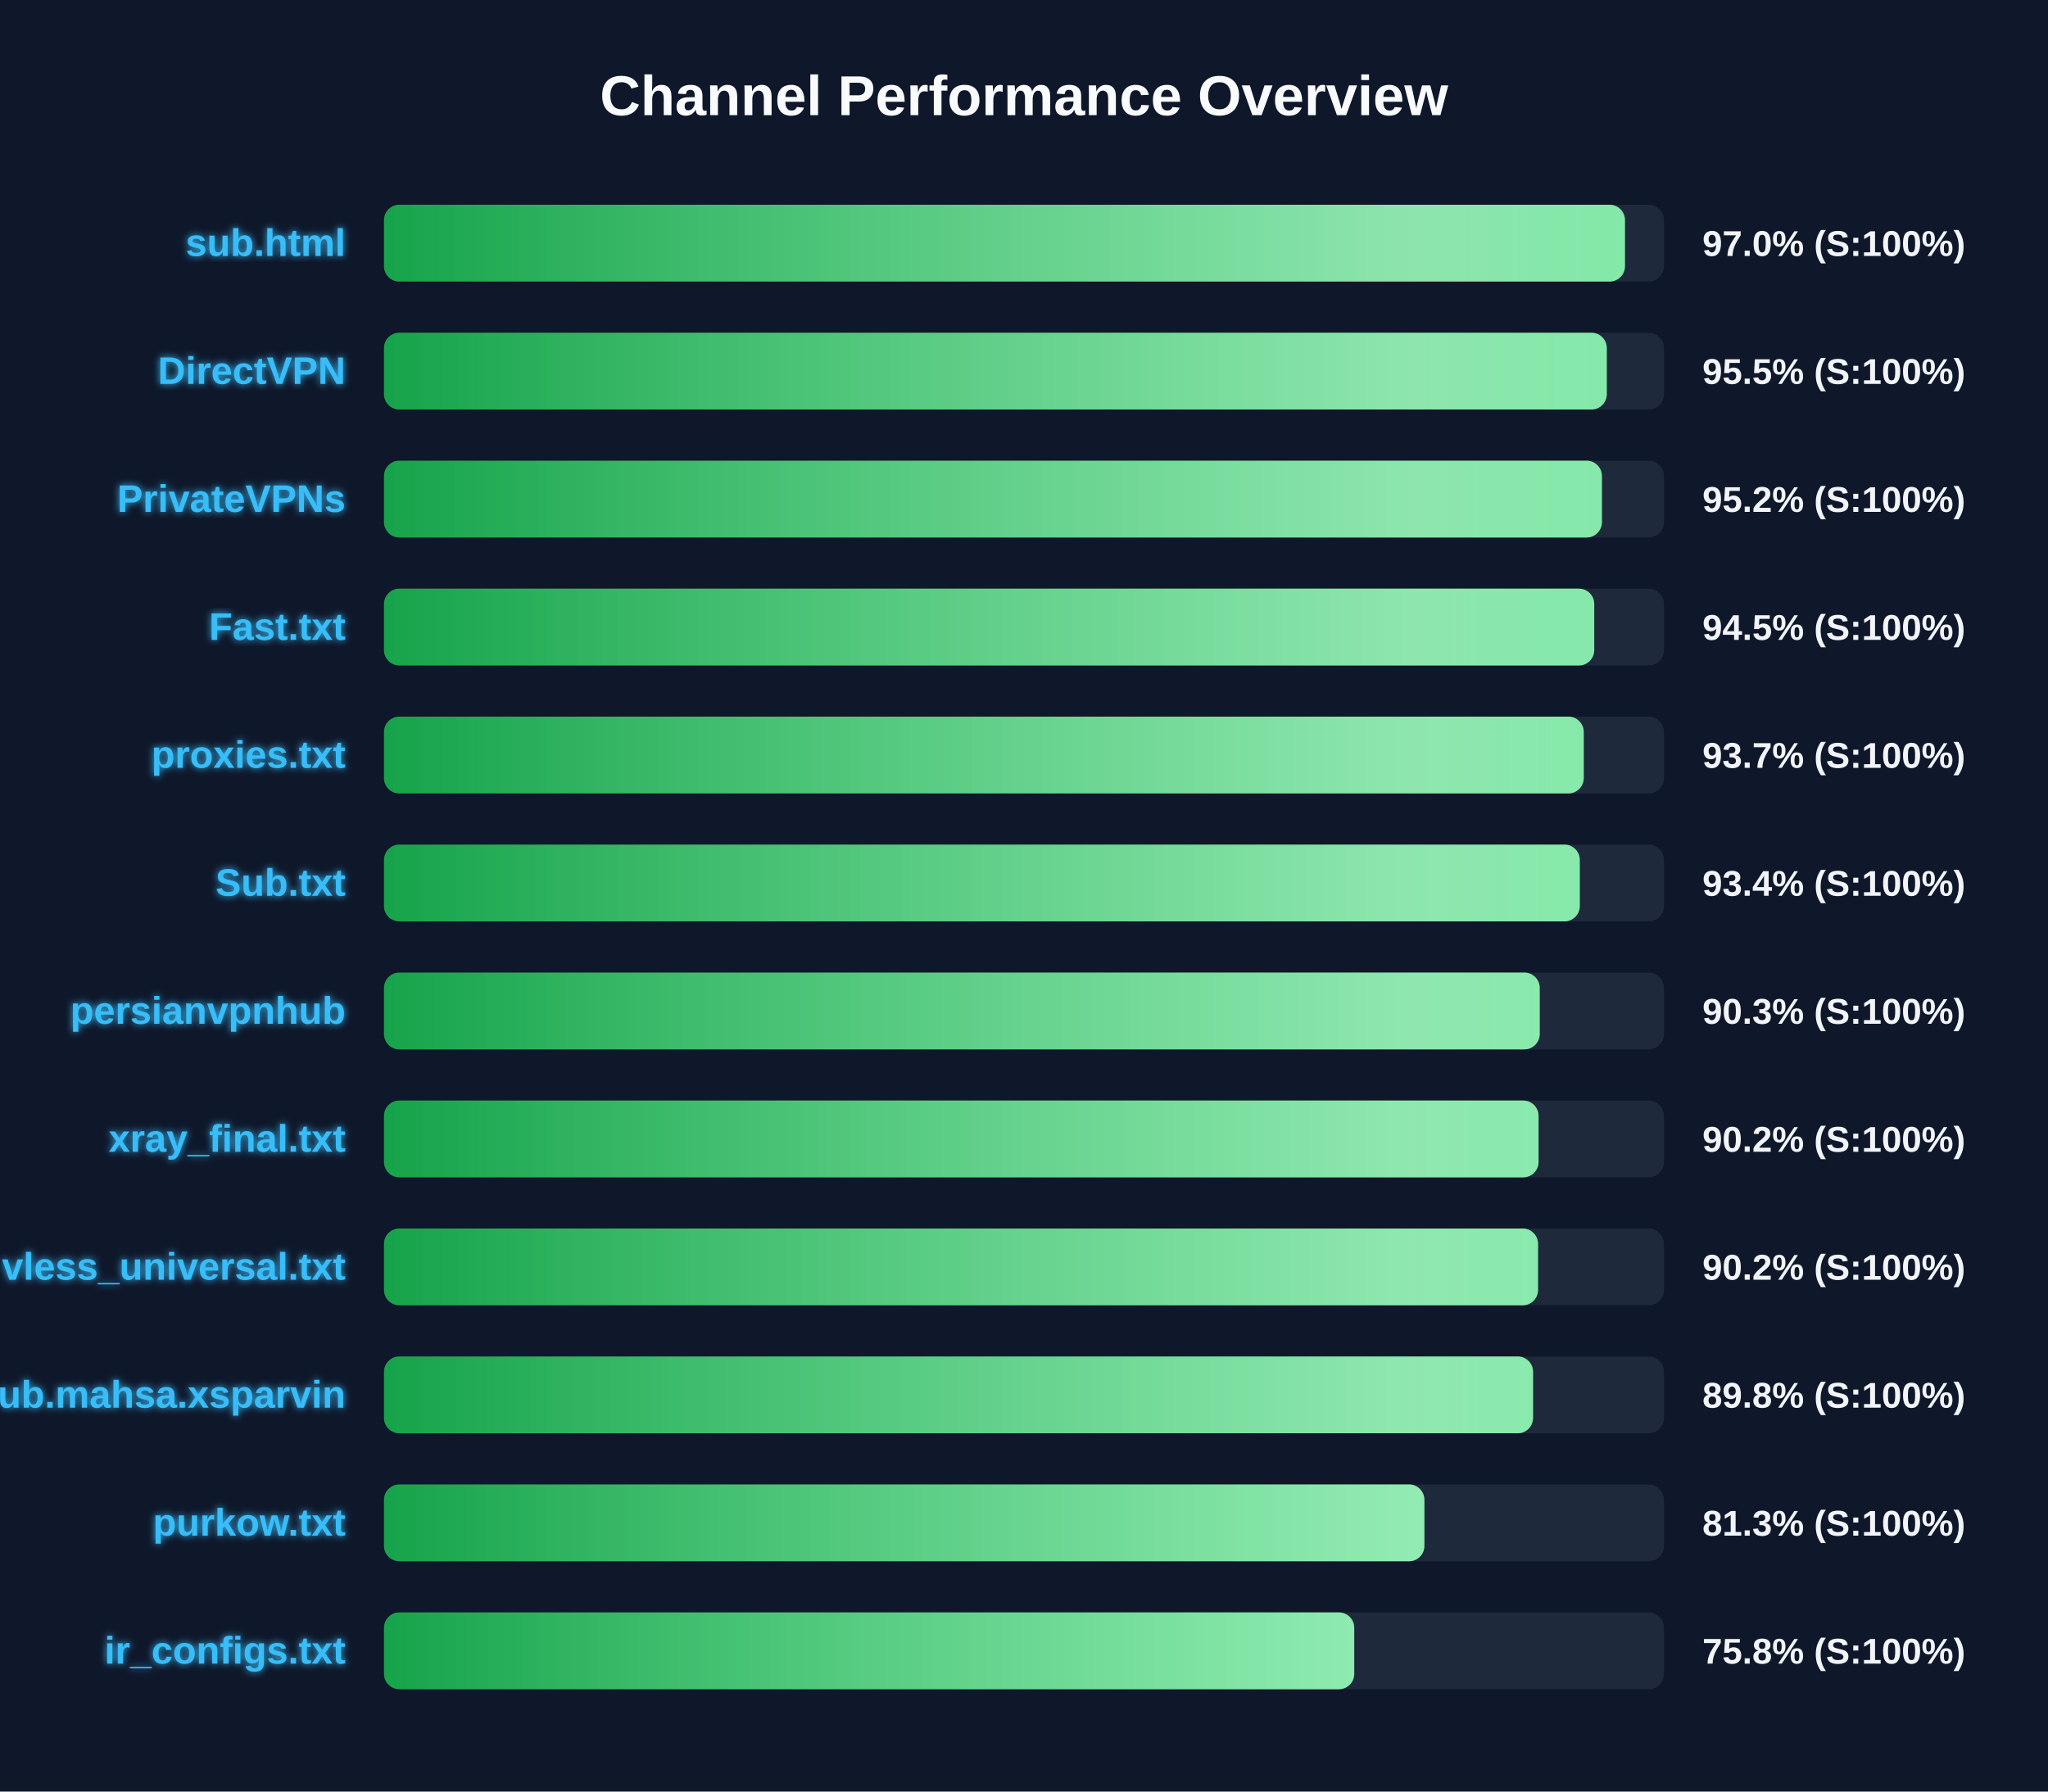
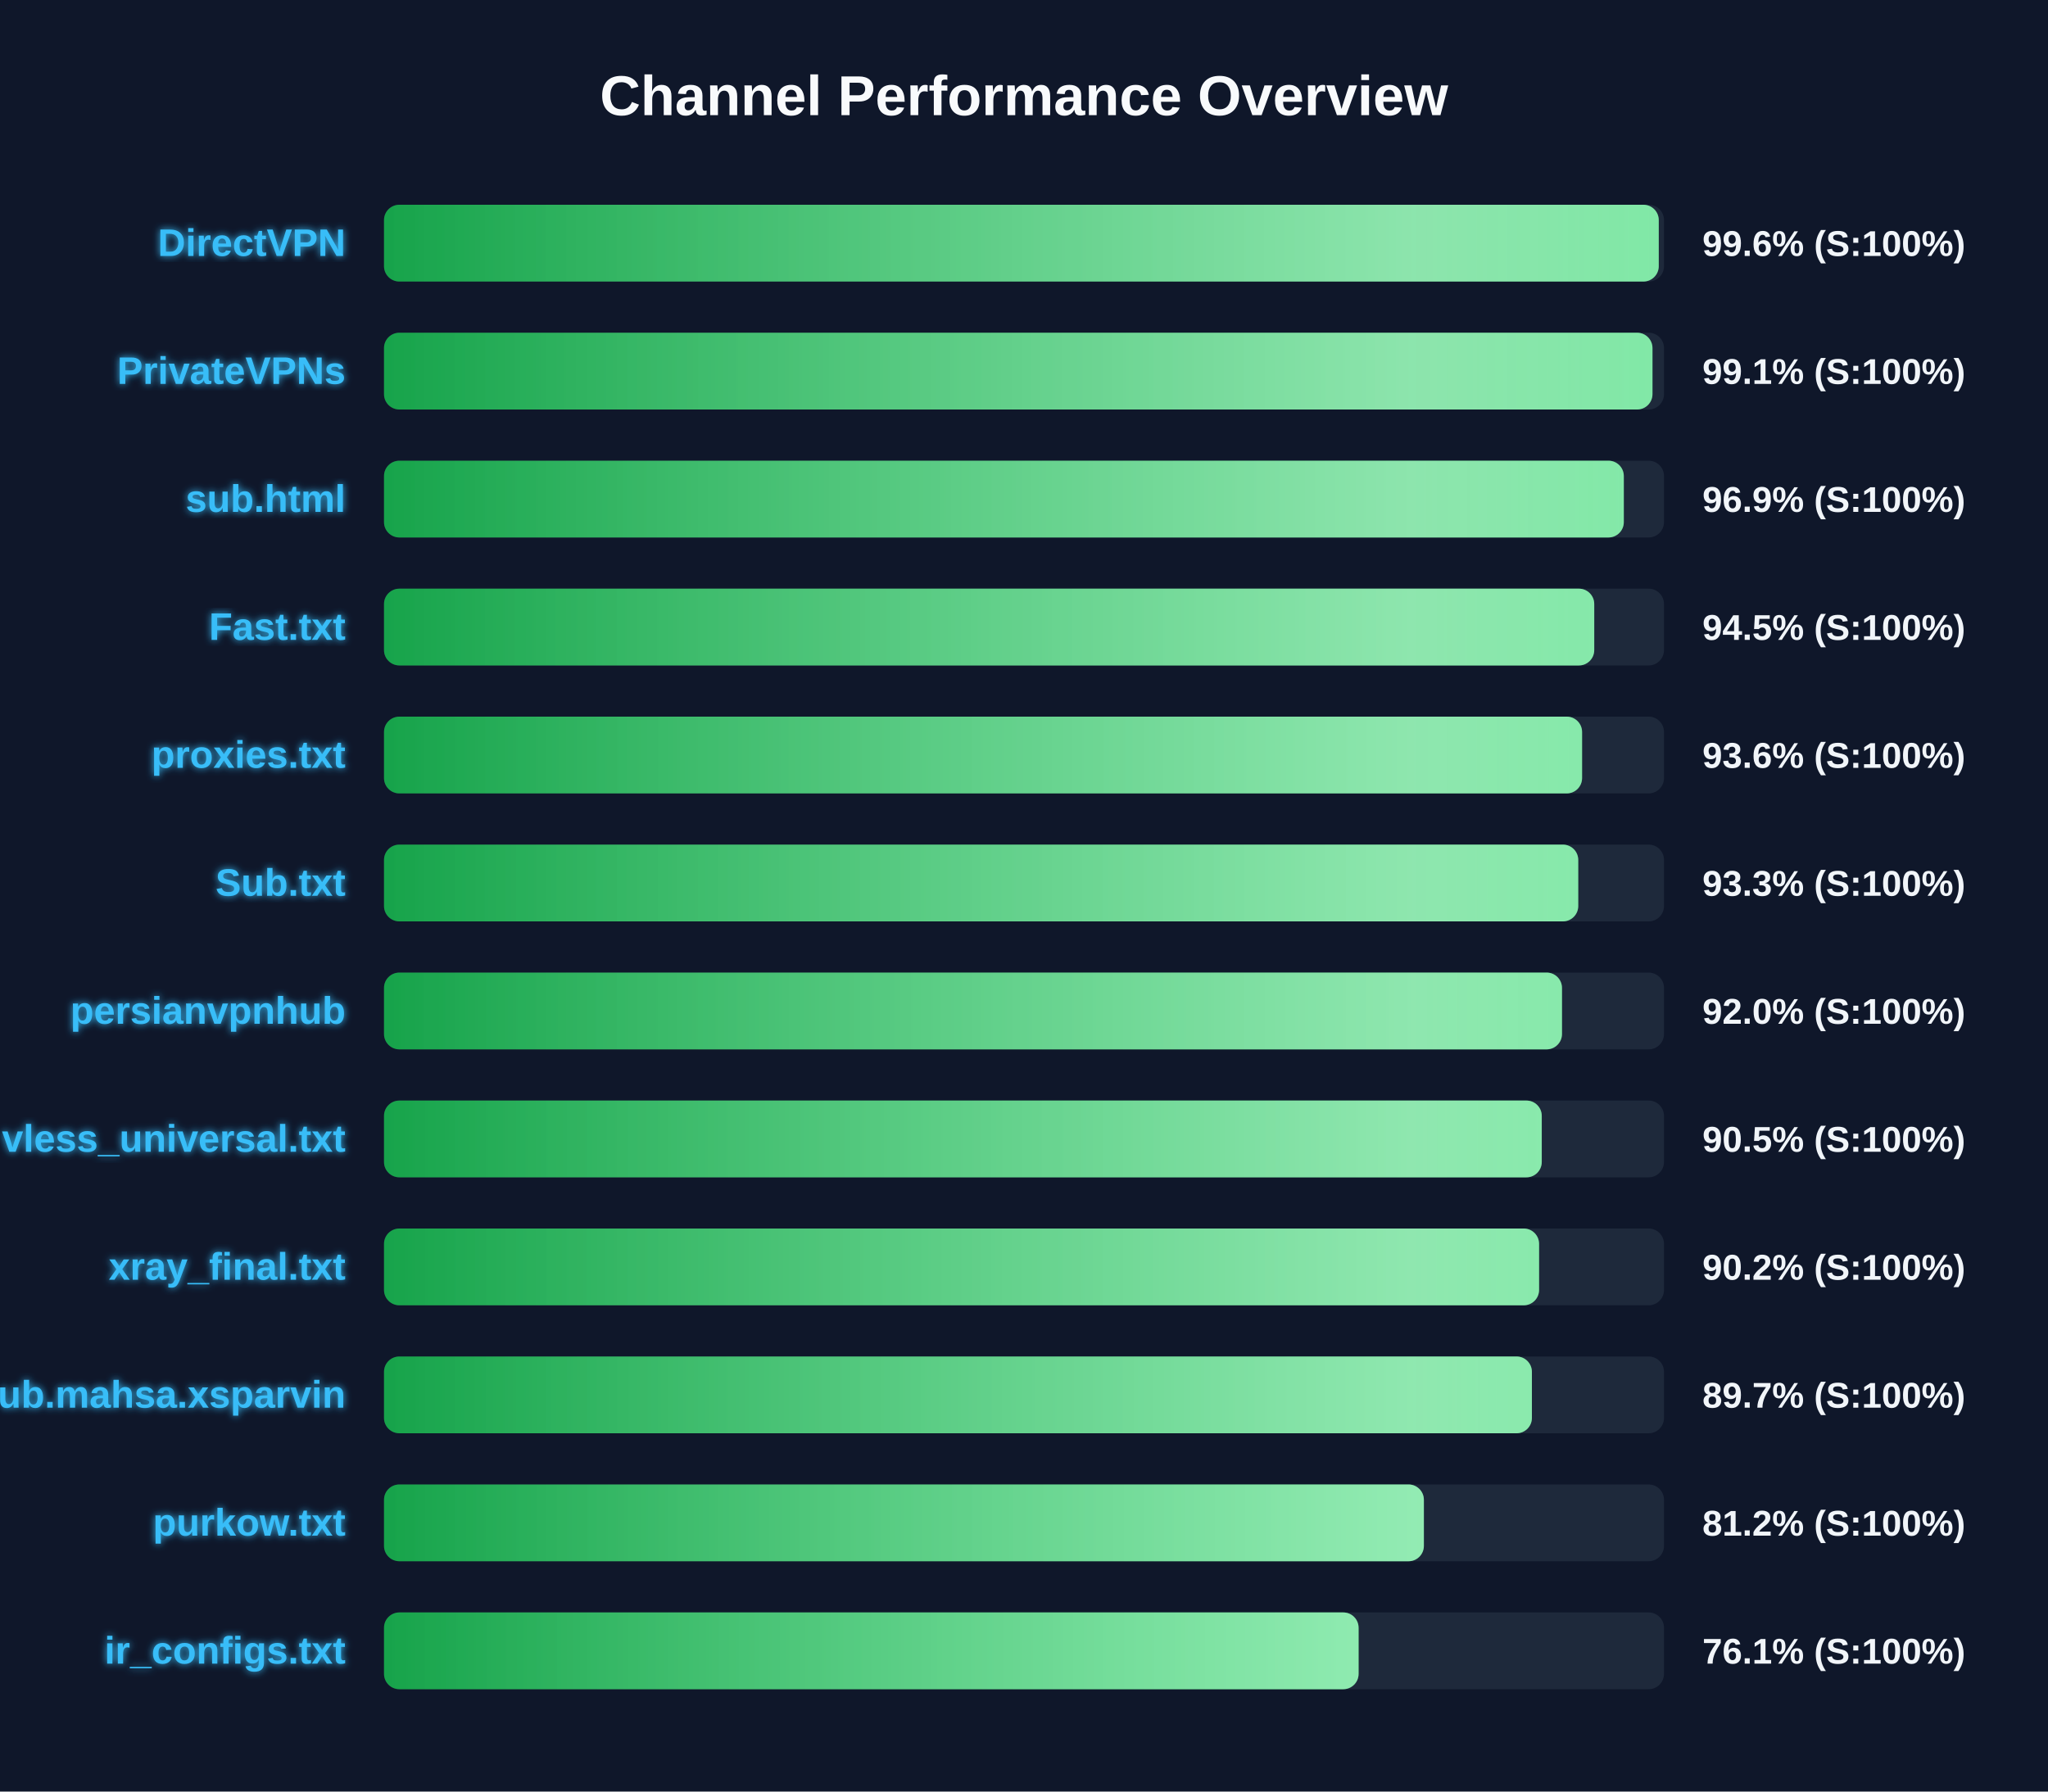
<svg xmlns="http://www.w3.org/2000/svg" width="800" height="700" version="1.1">
  <defs>
    <linearGradient id="grad-green" x1="0%" y1="0%" x2="100%" y2="0%">
      <stop offset="0%" stop-color="#16a34a" />
      <stop offset="100%" stop-color="#4ade80" />
    </linearGradient>
    <linearGradient id="grad-yellow" x1="0%" y1="0%" x2="100%" y2="0%">
      <stop offset="0%" stop-color="#ca8a04" />
      <stop offset="100%" stop-color="#fde047" />
    </linearGradient>
    <linearGradient id="grad-red" x1="0%" y1="0%" x2="100%" y2="0%">
      <stop offset="0%" stop-color="#dc2626" />
      <stop offset="100%" stop-color="#f87171" />
    </linearGradient>
    <linearGradient id="shimmer" x1="0%" y1="0%" x2="100%" y2="0%">
      <stop offset="0%" stop-color="rgba(255,255,255,0)" />
      <stop offset="50%" stop-color="rgba(255,255,255,0.4)" />
      <stop offset="100%" stop-color="rgba(255,255,255,0)" />
    </linearGradient>
    <filter id="glow" x="-20%" y="-20%" width="140%" height="140%">
      <feGaussianBlur stdDeviation="1.5" result="blur" />
      <feComposite in="SourceGraphic" in2="blur" operator="over" />
    </filter>
  </defs>
  <style>
        .bg-rect { fill: #0f172a; }
        .title { font: bold 22px 'Segoe UI', Arial, sans-serif; fill: #f8fafc; }
        .row { font: bold 15px 'Segoe UI', Arial, sans-serif; fill: #38bdf8; filter: url(#glow); }
        .score { font: bold 14px 'Segoe UI', Arial, sans-serif; fill: #f1f5f9; }
        @keyframes shimmer-anim {
            0% { transform: translateX(-100%); }
            100% { transform: translateX(200%); }
        }
        .shimmer-rect {
            animation: shimmer-anim 2.5s infinite linear;
        }
    </style>
  <rect width="100%" height="100%" class="bg-rect" />
  <text x="400" y="45" text-anchor="middle" class="title">Channel Performance Overview</text>
  <rect x="150" y="80" width="500" height="30" fill="#1e293b" rx="6" />
  <clipPath id="clip-0">
-     <rect x="150" y="80" width="484.75" height="30" rx="6" />
+     <rect x="150" y="80" width="497.95" height="30" rx="6" />
  </clipPath>
-   <rect x="150" y="80" width="484.75" height="30" fill="url(#grad-green)" rx="6" />
+   <rect x="150" y="80" width="497.95" height="30" fill="url(#grad-green)" rx="6" />
  <g clip-path="url(#clip-0)">
    <rect x="150" y="80" width="100%" height="30" fill="url(#shimmer)" class="shimmer-rect" />
  </g>
-   <text x="135" y="100" text-anchor="end" class="row">sub.html</text>
-   <text x="665" y="100" text-anchor="start" class="score">97.0% (S:100%)</text>
+   <text x="135" y="100" text-anchor="end" class="row">DirectVPN</text>
+   <text x="665" y="100" text-anchor="start" class="score">99.6% (S:100%)</text>
  <rect x="150" y="130" width="500" height="30" fill="#1e293b" rx="6" />
  <clipPath id="clip-1">
-     <rect x="150" y="130" width="477.65" height="30" rx="6" />
+     <rect x="150" y="130" width="495.5" height="30" rx="6" />
  </clipPath>
-   <rect x="150" y="130" width="477.65" height="30" fill="url(#grad-green)" rx="6" />
+   <rect x="150" y="130" width="495.5" height="30" fill="url(#grad-green)" rx="6" />
  <g clip-path="url(#clip-1)">
    <rect x="150" y="130" width="100%" height="30" fill="url(#shimmer)" class="shimmer-rect" />
  </g>
-   <text x="135" y="150" text-anchor="end" class="row">DirectVPN</text>
-   <text x="665" y="150" text-anchor="start" class="score">95.5% (S:100%)</text>
+   <text x="135" y="150" text-anchor="end" class="row">PrivateVPNs</text>
+   <text x="665" y="150" text-anchor="start" class="score">99.1% (S:100%)</text>
  <rect x="150" y="180" width="500" height="30" fill="#1e293b" rx="6" />
  <clipPath id="clip-2">
-     <rect x="150" y="180" width="475.75" height="30" rx="6" />
+     <rect x="150" y="180" width="484.3" height="30" rx="6" />
  </clipPath>
-   <rect x="150" y="180" width="475.75" height="30" fill="url(#grad-green)" rx="6" />
+   <rect x="150" y="180" width="484.3" height="30" fill="url(#grad-green)" rx="6" />
  <g clip-path="url(#clip-2)">
    <rect x="150" y="180" width="100%" height="30" fill="url(#shimmer)" class="shimmer-rect" />
  </g>
-   <text x="135" y="200" text-anchor="end" class="row">PrivateVPNs</text>
-   <text x="665" y="200" text-anchor="start" class="score">95.2% (S:100%)</text>
+   <text x="135" y="200" text-anchor="end" class="row">sub.html</text>
+   <text x="665" y="200" text-anchor="start" class="score">96.9% (S:100%)</text>
  <rect x="150" y="230" width="500" height="30" fill="#1e293b" rx="6" />
  <clipPath id="clip-3">
    <rect x="150" y="230" width="472.75" height="30" rx="6" />
  </clipPath>
  <rect x="150" y="230" width="472.75" height="30" fill="url(#grad-green)" rx="6" />
  <g clip-path="url(#clip-3)">
    <rect x="150" y="230" width="100%" height="30" fill="url(#shimmer)" class="shimmer-rect" />
  </g>
  <text x="135" y="250" text-anchor="end" class="row">Fast.txt</text>
  <text x="665" y="250" text-anchor="start" class="score">94.5% (S:100%)</text>
  <rect x="150" y="280" width="500" height="30" fill="#1e293b" rx="6" />
  <clipPath id="clip-4">
-     <rect x="150" y="280" width="468.65" height="30" rx="6" />
+     <rect x="150" y="280" width="468.0" height="30" rx="6" />
  </clipPath>
-   <rect x="150" y="280" width="468.65" height="30" fill="url(#grad-green)" rx="6" />
+   <rect x="150" y="280" width="468.0" height="30" fill="url(#grad-green)" rx="6" />
  <g clip-path="url(#clip-4)">
    <rect x="150" y="280" width="100%" height="30" fill="url(#shimmer)" class="shimmer-rect" />
  </g>
  <text x="135" y="300" text-anchor="end" class="row">proxies.txt</text>
-   <text x="665" y="300" text-anchor="start" class="score">93.7% (S:100%)</text>
+   <text x="665" y="300" text-anchor="start" class="score">93.6% (S:100%)</text>
  <rect x="150" y="330" width="500" height="30" fill="#1e293b" rx="6" />
  <clipPath id="clip-5">
-     <rect x="150" y="330" width="467.1" height="30" rx="6" />
+     <rect x="150" y="330" width="466.5" height="30" rx="6" />
  </clipPath>
-   <rect x="150" y="330" width="467.1" height="30" fill="url(#grad-green)" rx="6" />
+   <rect x="150" y="330" width="466.5" height="30" fill="url(#grad-green)" rx="6" />
  <g clip-path="url(#clip-5)">
    <rect x="150" y="330" width="100%" height="30" fill="url(#shimmer)" class="shimmer-rect" />
  </g>
  <text x="135" y="350" text-anchor="end" class="row">Sub.txt</text>
-   <text x="665" y="350" text-anchor="start" class="score">93.4% (S:100%)</text>
+   <text x="665" y="350" text-anchor="start" class="score">93.3% (S:100%)</text>
  <rect x="150" y="380" width="500" height="30" fill="#1e293b" rx="6" />
  <clipPath id="clip-6">
-     <rect x="150" y="380" width="451.45" height="30" rx="6" />
+     <rect x="150" y="380" width="460.15" height="30" rx="6" />
  </clipPath>
-   <rect x="150" y="380" width="451.45" height="30" fill="url(#grad-green)" rx="6" />
+   <rect x="150" y="380" width="460.15" height="30" fill="url(#grad-green)" rx="6" />
  <g clip-path="url(#clip-6)">
    <rect x="150" y="380" width="100%" height="30" fill="url(#shimmer)" class="shimmer-rect" />
  </g>
  <text x="135" y="400" text-anchor="end" class="row">persianvpnhub</text>
-   <text x="665" y="400" text-anchor="start" class="score">90.3% (S:100%)</text>
+   <text x="665" y="400" text-anchor="start" class="score">92.0% (S:100%)</text>
  <rect x="150" y="430" width="500" height="30" fill="#1e293b" rx="6" />
  <clipPath id="clip-7">
-     <rect x="150" y="430" width="451.0" height="30" rx="6" />
+     <rect x="150" y="430" width="452.25" height="30" rx="6" />
  </clipPath>
-   <rect x="150" y="430" width="451.0" height="30" fill="url(#grad-green)" rx="6" />
+   <rect x="150" y="430" width="452.25" height="30" fill="url(#grad-green)" rx="6" />
  <g clip-path="url(#clip-7)">
    <rect x="150" y="430" width="100%" height="30" fill="url(#shimmer)" class="shimmer-rect" />
  </g>
-   <text x="135" y="450" text-anchor="end" class="row">xray_final.txt</text>
-   <text x="665" y="450" text-anchor="start" class="score">90.2% (S:100%)</text>
+   <text x="135" y="450" text-anchor="end" class="row">vless_universal.txt</text>
+   <text x="665" y="450" text-anchor="start" class="score">90.5% (S:100%)</text>
  <rect x="150" y="480" width="500" height="30" fill="#1e293b" rx="6" />
  <clipPath id="clip-8">
-     <rect x="150" y="480" width="450.8" height="30" rx="6" />
+     <rect x="150" y="480" width="451.2" height="30" rx="6" />
  </clipPath>
-   <rect x="150" y="480" width="450.8" height="30" fill="url(#grad-green)" rx="6" />
+   <rect x="150" y="480" width="451.2" height="30" fill="url(#grad-green)" rx="6" />
  <g clip-path="url(#clip-8)">
    <rect x="150" y="480" width="100%" height="30" fill="url(#shimmer)" class="shimmer-rect" />
  </g>
-   <text x="135" y="500" text-anchor="end" class="row">vless_universal.txt</text>
+   <text x="135" y="500" text-anchor="end" class="row">xray_final.txt</text>
  <text x="665" y="500" text-anchor="start" class="score">90.2% (S:100%)</text>
  <rect x="150" y="530" width="500" height="30" fill="#1e293b" rx="6" />
  <clipPath id="clip-9">
-     <rect x="150" y="530" width="448.85" height="30" rx="6" />
+     <rect x="150" y="530" width="448.4" height="30" rx="6" />
  </clipPath>
-   <rect x="150" y="530" width="448.85" height="30" fill="url(#grad-green)" rx="6" />
+   <rect x="150" y="530" width="448.4" height="30" fill="url(#grad-green)" rx="6" />
  <g clip-path="url(#clip-9)">
    <rect x="150" y="530" width="100%" height="30" fill="url(#shimmer)" class="shimmer-rect" />
  </g>
  <text x="135" y="550" text-anchor="end" class="row">Sub.mahsa.xsparvin</text>
-   <text x="665" y="550" text-anchor="start" class="score">89.8% (S:100%)</text>
+   <text x="665" y="550" text-anchor="start" class="score">89.7% (S:100%)</text>
  <rect x="150" y="580" width="500" height="30" fill="#1e293b" rx="6" />
  <clipPath id="clip-10">
-     <rect x="150" y="580" width="406.4" height="30" rx="6" />
+     <rect x="150" y="580" width="406.2" height="30" rx="6" />
  </clipPath>
-   <rect x="150" y="580" width="406.4" height="30" fill="url(#grad-green)" rx="6" />
+   <rect x="150" y="580" width="406.2" height="30" fill="url(#grad-green)" rx="6" />
  <g clip-path="url(#clip-10)">
    <rect x="150" y="580" width="100%" height="30" fill="url(#shimmer)" class="shimmer-rect" />
  </g>
  <text x="135" y="600" text-anchor="end" class="row">purkow.txt</text>
-   <text x="665" y="600" text-anchor="start" class="score">81.3% (S:100%)</text>
+   <text x="665" y="600" text-anchor="start" class="score">81.2% (S:100%)</text>
  <rect x="150" y="630" width="500" height="30" fill="#1e293b" rx="6" />
  <clipPath id="clip-11">
-     <rect x="150" y="630" width="379.0" height="30" rx="6" />
+     <rect x="150" y="630" width="380.7" height="30" rx="6" />
  </clipPath>
-   <rect x="150" y="630" width="379.0" height="30" fill="url(#grad-green)" rx="6" />
+   <rect x="150" y="630" width="380.7" height="30" fill="url(#grad-green)" rx="6" />
  <g clip-path="url(#clip-11)">
    <rect x="150" y="630" width="100%" height="30" fill="url(#shimmer)" class="shimmer-rect" />
  </g>
  <text x="135" y="650" text-anchor="end" class="row">ir_configs.txt</text>
-   <text x="665" y="650" text-anchor="start" class="score">75.8% (S:100%)</text>
+   <text x="665" y="650" text-anchor="start" class="score">76.1% (S:100%)</text>
</svg>
